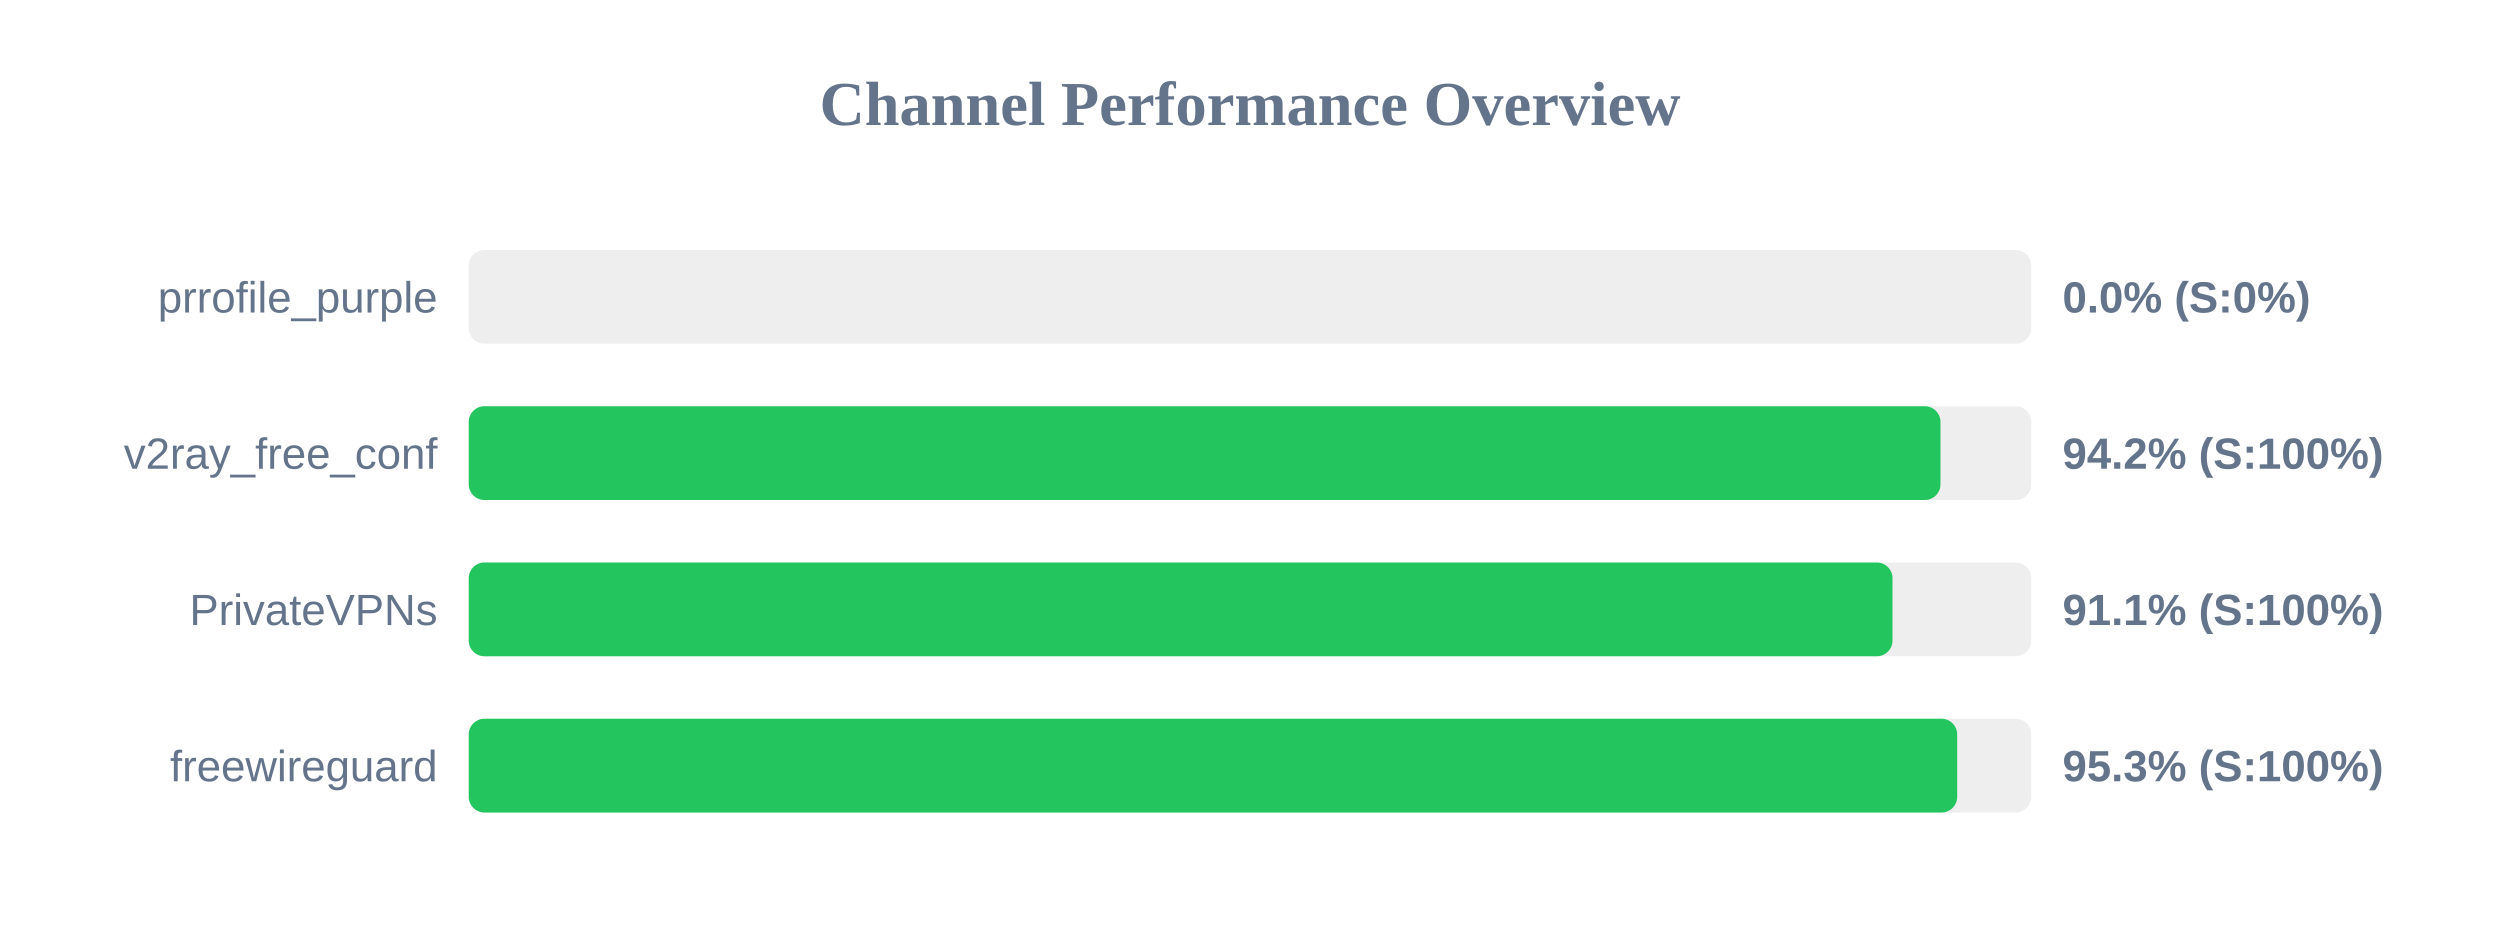
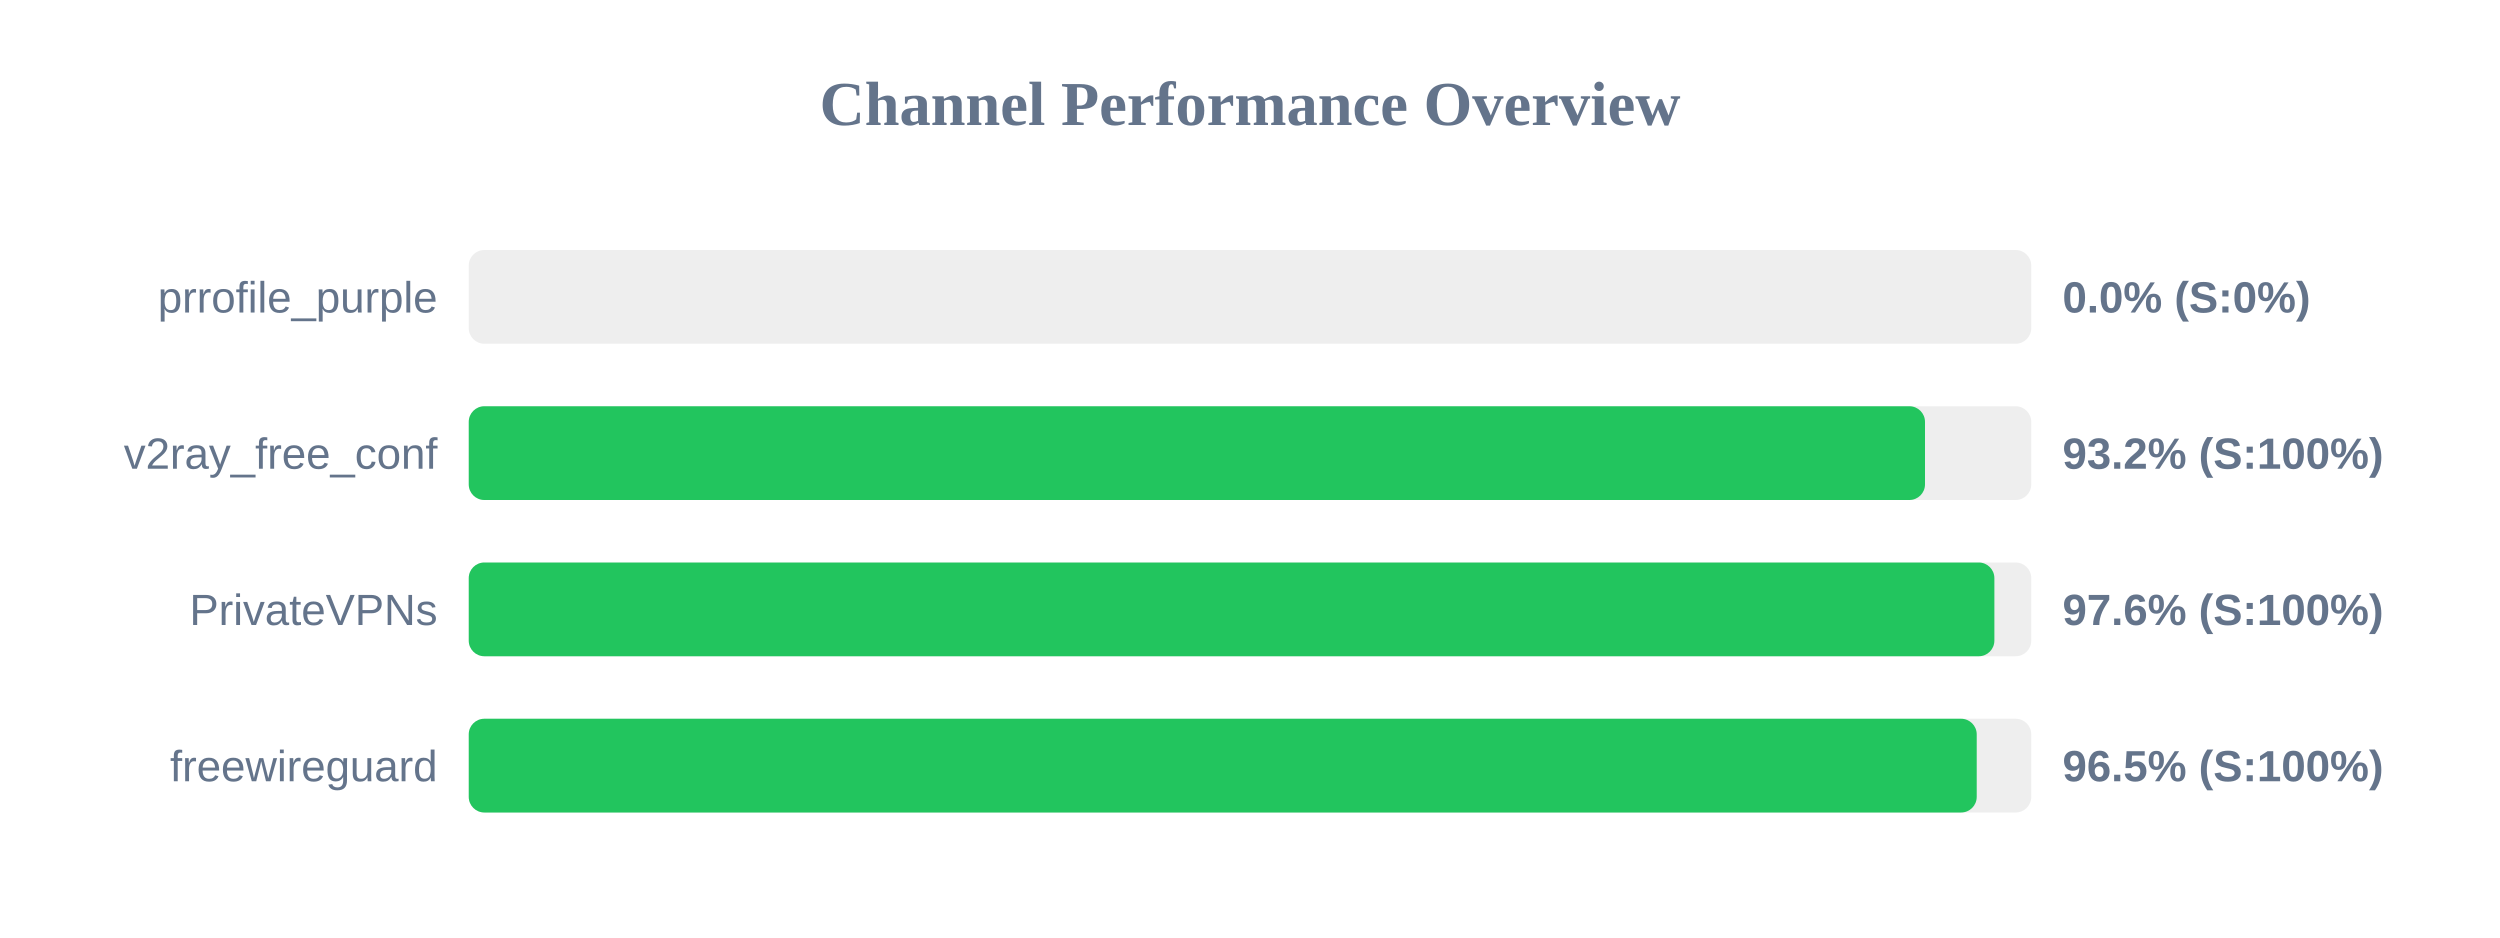
<svg xmlns="http://www.w3.org/2000/svg" width="800" height="300" version="1.1">
  <style>
        .row { font: 14px Arial; fill: #64748b; }
        .score { font: bold 14px Arial; fill: #64748b; }
    </style>
  <text x="400" y="40" text-anchor="middle" font-size="20px" font-weight="bold" fill="#64748b">Channel Performance Overview</text>
  <rect x="150" y="80" width="500" height="30" fill="#eee" rx="5" />
  <rect x="150" y="80" width="0.0" height="30" fill="#ef4444" rx="5" />
  <text x="140" y="100" text-anchor="end" class="row">prrofile_purple</text>
  <text x="660" y="100" text-anchor="start" class="score">0.0% (S:0%)</text>
  <rect x="150" y="130" width="500" height="30" fill="#eee" rx="5" />
-   <rect x="150" y="130" width="470.95" height="30" fill="#22c55e" rx="5" />
+   <rect x="150" y="130" width="466.0" height="30" fill="#22c55e" rx="5" />
  <text x="140" y="150" text-anchor="end" class="row">v2ray_free_conf</text>
-   <text x="660" y="150" text-anchor="start" class="score">94.2% (S:100%)</text>
+   <text x="660" y="150" text-anchor="start" class="score">93.2% (S:100%)</text>
  <rect x="150" y="180" width="500" height="30" fill="#eee" rx="5" />
-   <rect x="150" y="180" width="455.6" height="30" fill="#22c55e" rx="5" />
+   <rect x="150" y="180" width="488.2" height="30" fill="#22c55e" rx="5" />
  <text x="140" y="200" text-anchor="end" class="row">PrivateVPNs</text>
-   <text x="660" y="200" text-anchor="start" class="score">91.1% (S:100%)</text>
+   <text x="660" y="200" text-anchor="start" class="score">97.6% (S:100%)</text>
  <rect x="150" y="230" width="500" height="30" fill="#eee" rx="5" />
-   <rect x="150" y="230" width="476.3" height="30" fill="#22c55e" rx="5" />
+   <rect x="150" y="230" width="482.55" height="30" fill="#22c55e" rx="5" />
  <text x="140" y="250" text-anchor="end" class="row">freewireguard</text>
-   <text x="660" y="250" text-anchor="start" class="score">95.3% (S:100%)</text>
+   <text x="660" y="250" text-anchor="start" class="score">96.5% (S:100%)</text>
</svg>
